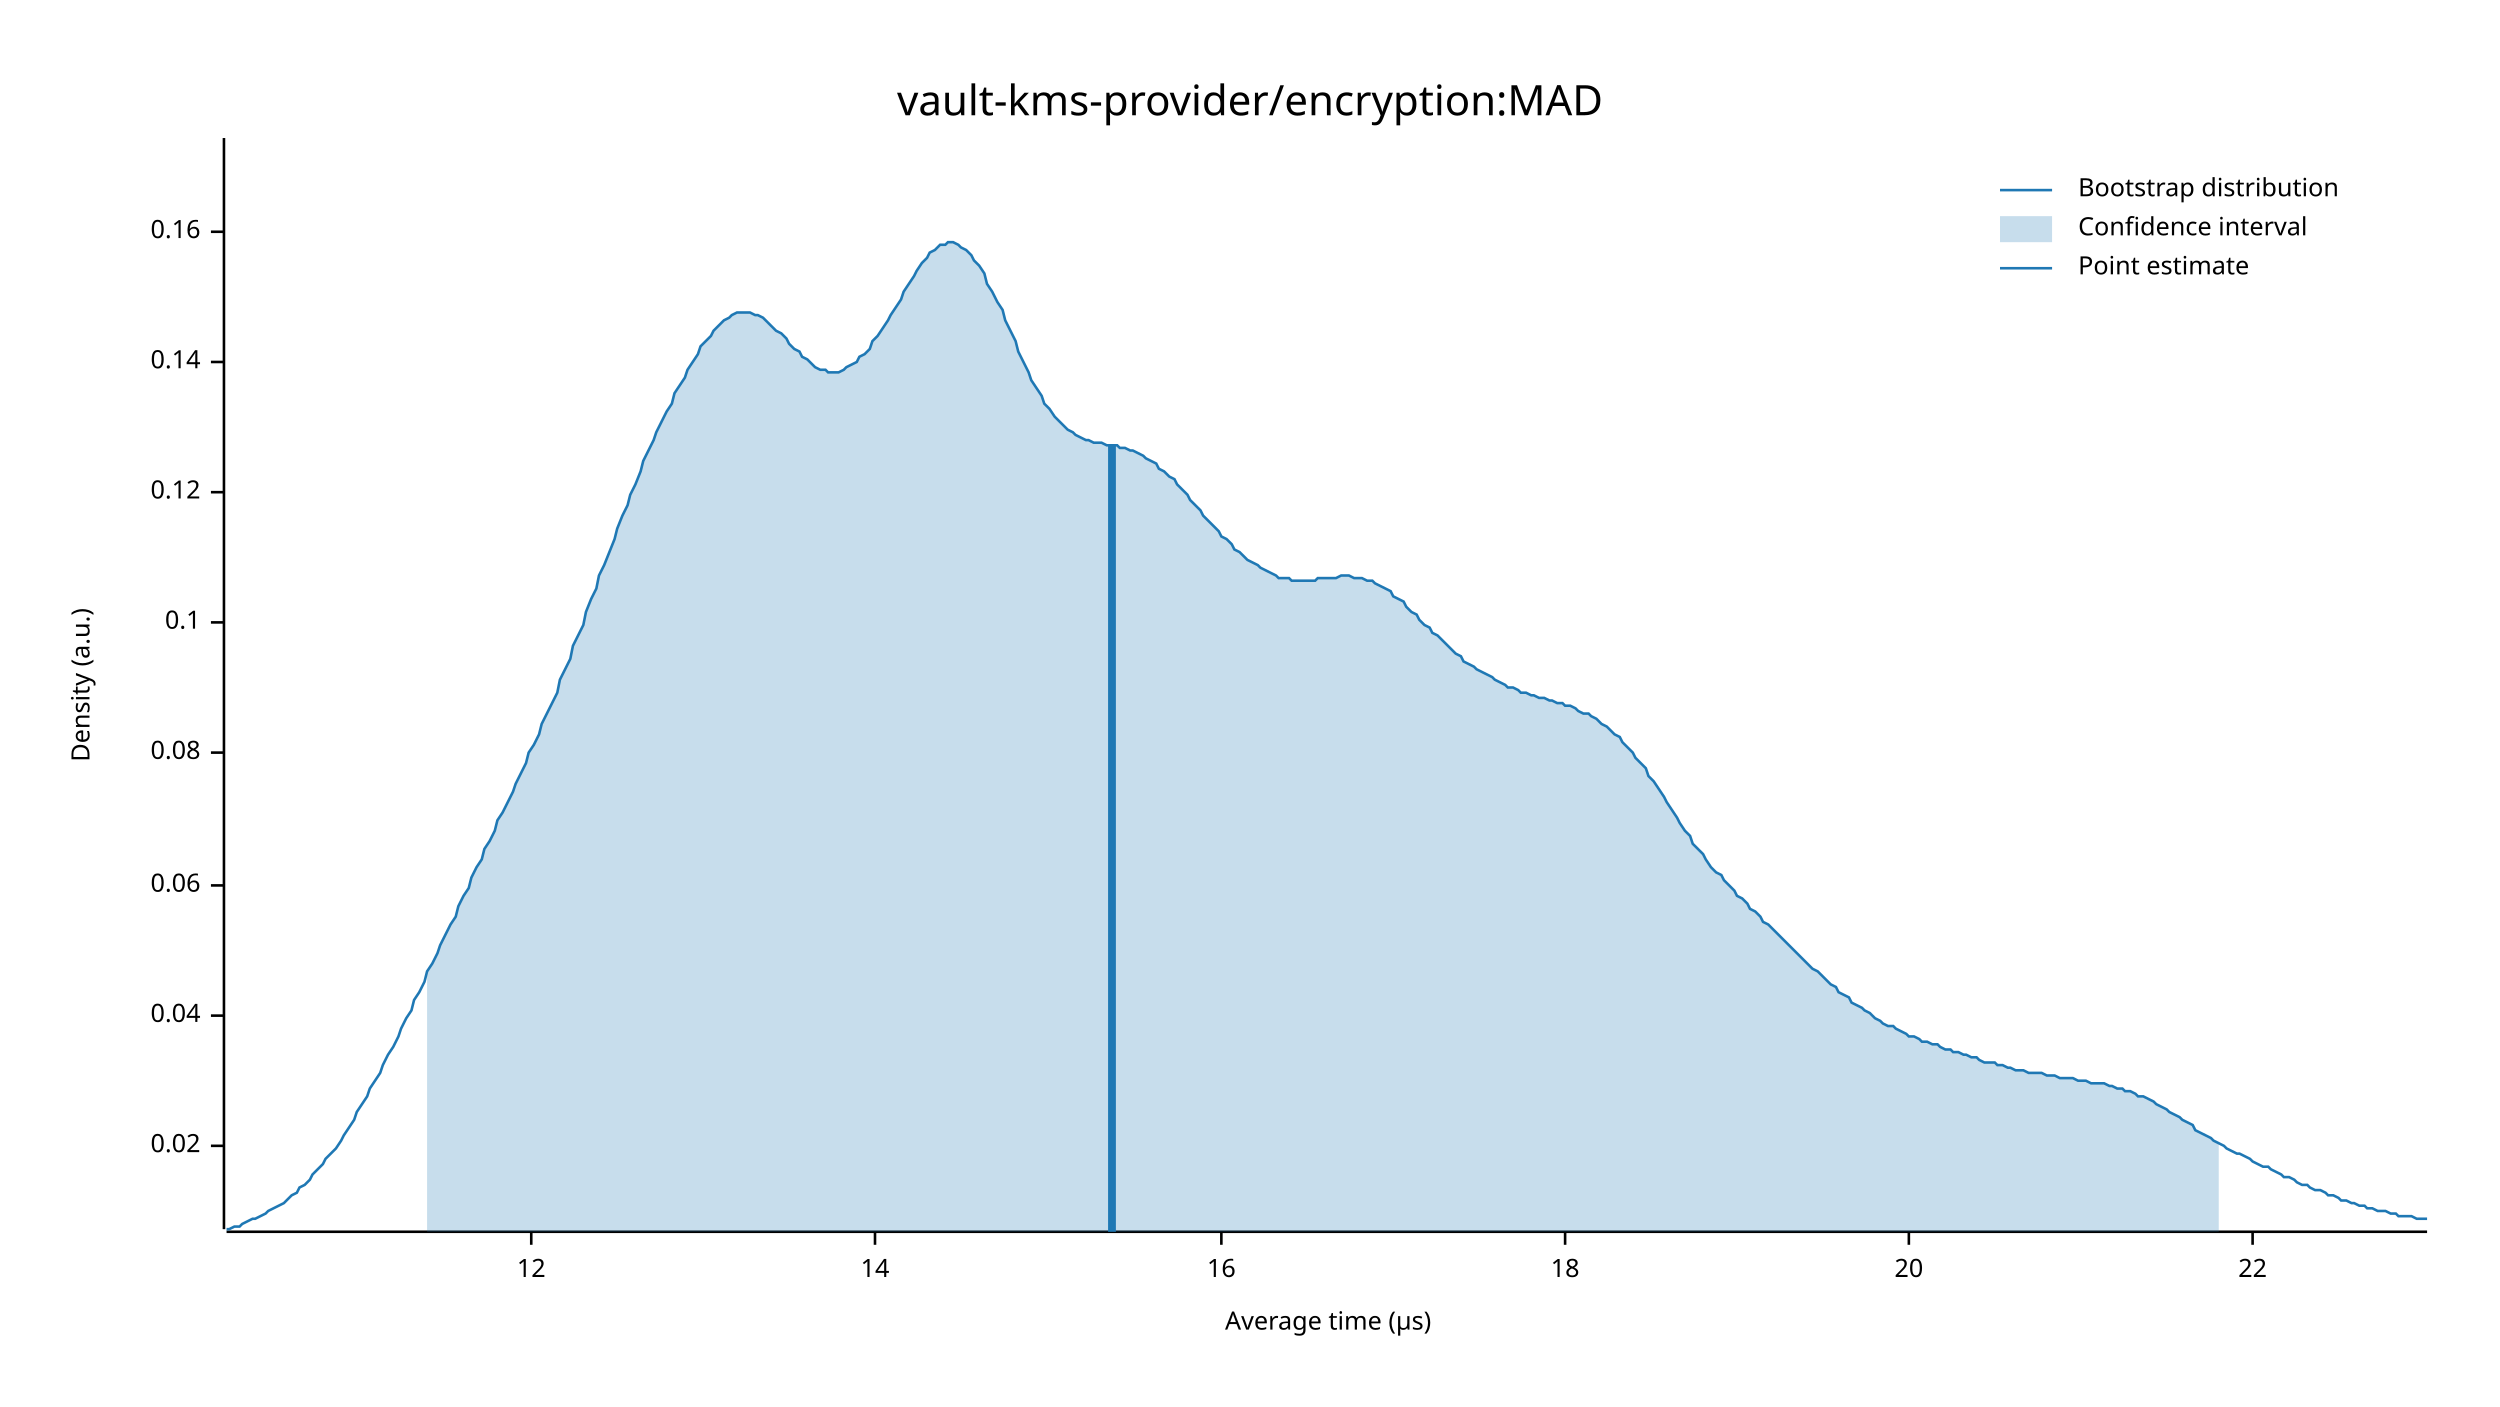
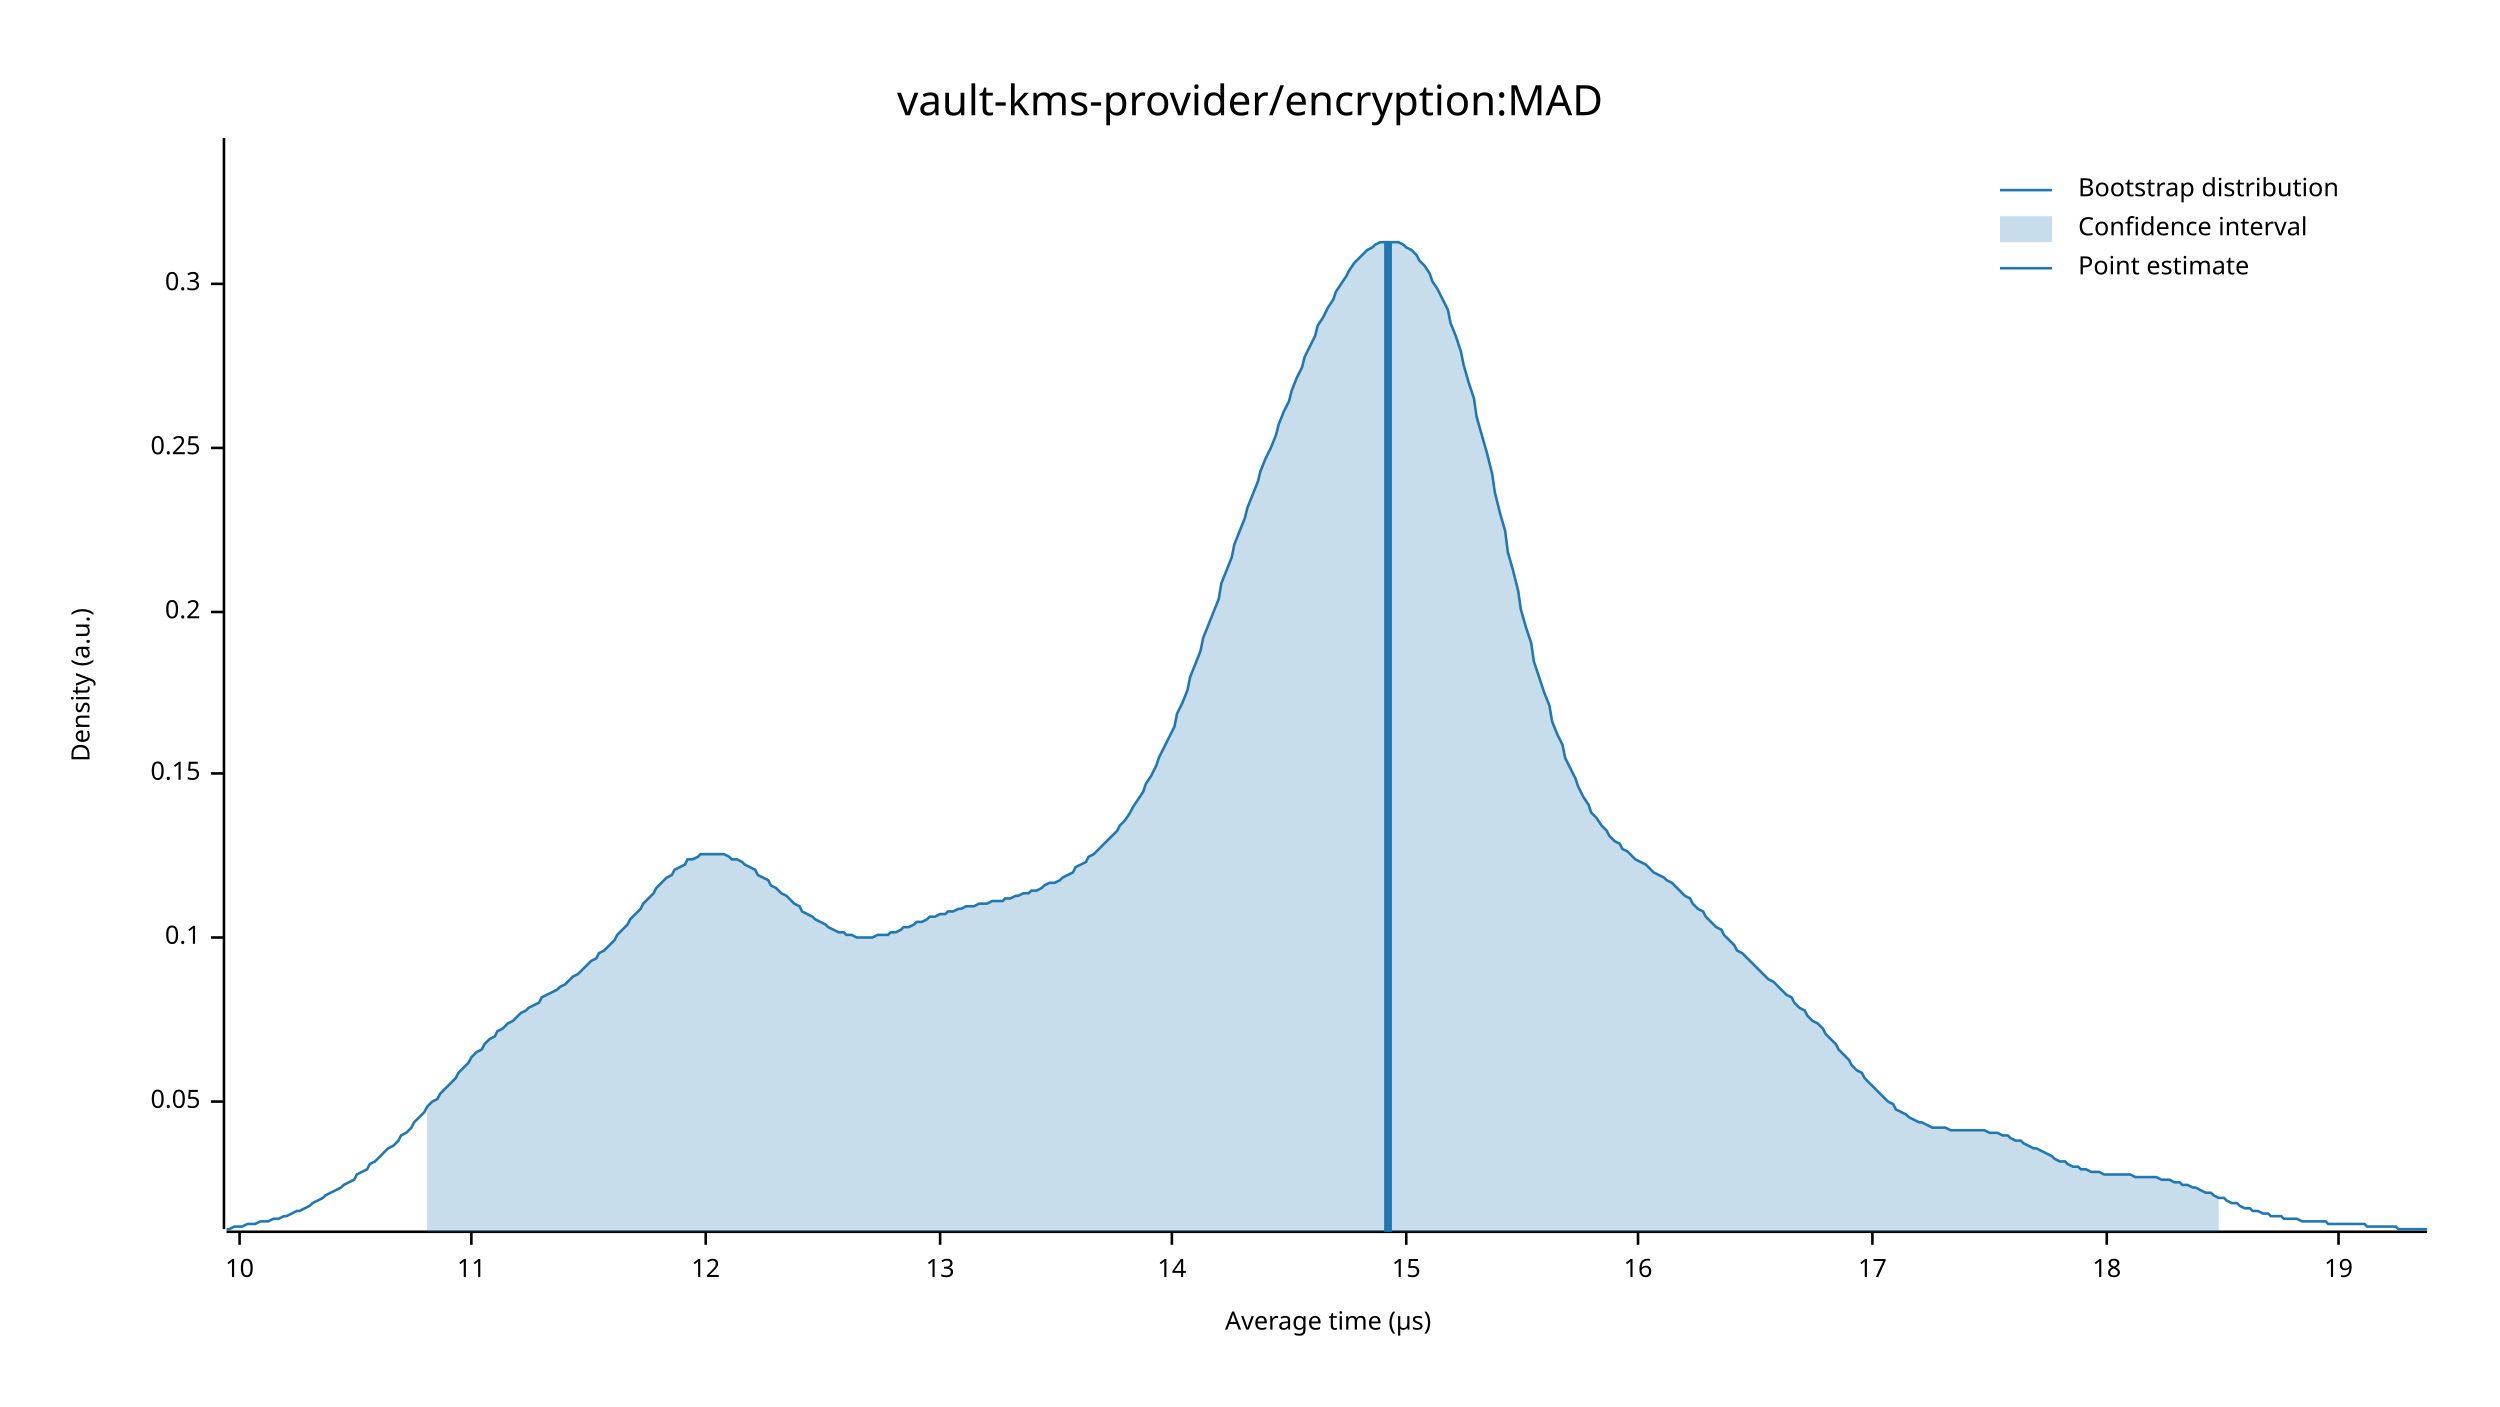
<svg xmlns="http://www.w3.org/2000/svg" width="960" height="540" viewBox="0 0 960 540">
  <text x="480" y="32" dy="0.76em" text-anchor="middle" font-family="sans-serif" font-size="16.129" opacity="1" fill="#000000">
vault-kms-provider/encryption:MAD
</text>
  <text x="27" y="263" dy="0.76em" text-anchor="middle" font-family="sans-serif" font-size="9.677" opacity="1" fill="#000000" transform="rotate(270, 27, 263)">
Density (a.u.)
</text>
  <text x="510" y="513" dy="-0.5ex" text-anchor="middle" font-family="sans-serif" font-size="9.677" opacity="1" fill="#000000">
Average time (µs)
</text>
  <polyline fill="none" opacity="1" stroke="#000000" stroke-width="1" points="86,53 86,472 " />
-   <text x="77" y="440" dy="0.5ex" text-anchor="end" font-family="sans-serif" font-size="9.677" opacity="1" fill="#000000">
- 0.02
+   <text x="77" y="423" dy="0.5ex" text-anchor="end" font-family="sans-serif" font-size="9.677" opacity="1" fill="#000000">
+ 0.05
</text>
-   <polyline fill="none" opacity="1" stroke="#000000" stroke-width="1" points="81,440 86,440 " />
-   <text x="77" y="390" dy="0.5ex" text-anchor="end" font-family="sans-serif" font-size="9.677" opacity="1" fill="#000000">
- 0.04
- </text>
-   <polyline fill="none" opacity="1" stroke="#000000" stroke-width="1" points="81,390 86,390 " />
-   <text x="77" y="340" dy="0.5ex" text-anchor="end" font-family="sans-serif" font-size="9.677" opacity="1" fill="#000000">
- 0.06
- </text>
-   <polyline fill="none" opacity="1" stroke="#000000" stroke-width="1" points="81,340 86,340 " />
-   <text x="77" y="289" dy="0.5ex" text-anchor="end" font-family="sans-serif" font-size="9.677" opacity="1" fill="#000000">
- 0.08
- </text>
-   <polyline fill="none" opacity="1" stroke="#000000" stroke-width="1" points="81,289 86,289 " />
-   <text x="77" y="239" dy="0.5ex" text-anchor="end" font-family="sans-serif" font-size="9.677" opacity="1" fill="#000000">
+   <polyline fill="none" opacity="1" stroke="#000000" stroke-width="1" points="81,423 86,423 " />
+   <text x="77" y="360" dy="0.5ex" text-anchor="end" font-family="sans-serif" font-size="9.677" opacity="1" fill="#000000">
0.1
</text>
-   <polyline fill="none" opacity="1" stroke="#000000" stroke-width="1" points="81,239 86,239 " />
-   <text x="77" y="189" dy="0.5ex" text-anchor="end" font-family="sans-serif" font-size="9.677" opacity="1" fill="#000000">
- 0.12
+   <polyline fill="none" opacity="1" stroke="#000000" stroke-width="1" points="81,360 86,360 " />
+   <text x="77" y="297" dy="0.5ex" text-anchor="end" font-family="sans-serif" font-size="9.677" opacity="1" fill="#000000">
+ 0.15
</text>
-   <polyline fill="none" opacity="1" stroke="#000000" stroke-width="1" points="81,189 86,189 " />
-   <text x="77" y="139" dy="0.5ex" text-anchor="end" font-family="sans-serif" font-size="9.677" opacity="1" fill="#000000">
- 0.14
+   <polyline fill="none" opacity="1" stroke="#000000" stroke-width="1" points="81,297 86,297 " />
+   <text x="77" y="235" dy="0.5ex" text-anchor="end" font-family="sans-serif" font-size="9.677" opacity="1" fill="#000000">
+ 0.2
</text>
-   <polyline fill="none" opacity="1" stroke="#000000" stroke-width="1" points="81,139 86,139 " />
-   <text x="77" y="89" dy="0.5ex" text-anchor="end" font-family="sans-serif" font-size="9.677" opacity="1" fill="#000000">
- 0.16
+   <polyline fill="none" opacity="1" stroke="#000000" stroke-width="1" points="81,235 86,235 " />
+   <text x="77" y="172" dy="0.5ex" text-anchor="end" font-family="sans-serif" font-size="9.677" opacity="1" fill="#000000">
+ 0.25
</text>
-   <polyline fill="none" opacity="1" stroke="#000000" stroke-width="1" points="81,89 86,89 " />
+   <polyline fill="none" opacity="1" stroke="#000000" stroke-width="1" points="81,172 86,172 " />
+   <text x="77" y="109" dy="0.5ex" text-anchor="end" font-family="sans-serif" font-size="9.677" opacity="1" fill="#000000">
+ 0.3
+ </text>
+   <polyline fill="none" opacity="1" stroke="#000000" stroke-width="1" points="81,109 86,109 " />
  <polyline fill="none" opacity="1" stroke="#000000" stroke-width="1" points="87,473 932,473 " />
-   <text x="204" y="483" dy="0.76em" text-anchor="middle" font-family="sans-serif" font-size="9.677" opacity="1" fill="#000000">
+   <text x="92" y="483" dy="0.76em" text-anchor="middle" font-family="sans-serif" font-size="9.677" opacity="1" fill="#000000">
+ 10
+ </text>
+   <polyline fill="none" opacity="1" stroke="#000000" stroke-width="1" points="92,473 92,478 " />
+   <text x="181" y="483" dy="0.76em" text-anchor="middle" font-family="sans-serif" font-size="9.677" opacity="1" fill="#000000">
+ 11
+ </text>
+   <polyline fill="none" opacity="1" stroke="#000000" stroke-width="1" points="181,473 181,478 " />
+   <text x="271" y="483" dy="0.76em" text-anchor="middle" font-family="sans-serif" font-size="9.677" opacity="1" fill="#000000">
12
</text>
-   <polyline fill="none" opacity="1" stroke="#000000" stroke-width="1" points="204,473 204,478 " />
-   <text x="336" y="483" dy="0.76em" text-anchor="middle" font-family="sans-serif" font-size="9.677" opacity="1" fill="#000000">
+   <polyline fill="none" opacity="1" stroke="#000000" stroke-width="1" points="271,473 271,478 " />
+   <text x="361" y="483" dy="0.76em" text-anchor="middle" font-family="sans-serif" font-size="9.677" opacity="1" fill="#000000">
+ 13
+ </text>
+   <polyline fill="none" opacity="1" stroke="#000000" stroke-width="1" points="361,473 361,478 " />
+   <text x="450" y="483" dy="0.76em" text-anchor="middle" font-family="sans-serif" font-size="9.677" opacity="1" fill="#000000">
14
</text>
-   <polyline fill="none" opacity="1" stroke="#000000" stroke-width="1" points="336,473 336,478 " />
-   <text x="469" y="483" dy="0.76em" text-anchor="middle" font-family="sans-serif" font-size="9.677" opacity="1" fill="#000000">
+   <polyline fill="none" opacity="1" stroke="#000000" stroke-width="1" points="450,473 450,478 " />
+   <text x="540" y="483" dy="0.76em" text-anchor="middle" font-family="sans-serif" font-size="9.677" opacity="1" fill="#000000">
+ 15
+ </text>
+   <polyline fill="none" opacity="1" stroke="#000000" stroke-width="1" points="540,473 540,478 " />
+   <text x="629" y="483" dy="0.76em" text-anchor="middle" font-family="sans-serif" font-size="9.677" opacity="1" fill="#000000">
16
</text>
-   <polyline fill="none" opacity="1" stroke="#000000" stroke-width="1" points="469,473 469,478 " />
-   <text x="601" y="483" dy="0.76em" text-anchor="middle" font-family="sans-serif" font-size="9.677" opacity="1" fill="#000000">
+   <polyline fill="none" opacity="1" stroke="#000000" stroke-width="1" points="629,473 629,478 " />
+   <text x="719" y="483" dy="0.76em" text-anchor="middle" font-family="sans-serif" font-size="9.677" opacity="1" fill="#000000">
+ 17
+ </text>
+   <polyline fill="none" opacity="1" stroke="#000000" stroke-width="1" points="719,473 719,478 " />
+   <text x="809" y="483" dy="0.76em" text-anchor="middle" font-family="sans-serif" font-size="9.677" opacity="1" fill="#000000">
18
</text>
-   <polyline fill="none" opacity="1" stroke="#000000" stroke-width="1" points="601,473 601,478 " />
-   <text x="733" y="483" dy="0.76em" text-anchor="middle" font-family="sans-serif" font-size="9.677" opacity="1" fill="#000000">
- 20
+   <polyline fill="none" opacity="1" stroke="#000000" stroke-width="1" points="809,473 809,478 " />
+   <text x="898" y="483" dy="0.76em" text-anchor="middle" font-family="sans-serif" font-size="9.677" opacity="1" fill="#000000">
+ 19
</text>
-   <polyline fill="none" opacity="1" stroke="#000000" stroke-width="1" points="733,473 733,478 " />
-   <text x="865" y="483" dy="0.76em" text-anchor="middle" font-family="sans-serif" font-size="9.677" opacity="1" fill="#000000">
- 22
- </text>
-   <polyline fill="none" opacity="1" stroke="#000000" stroke-width="1" points="865,473 865,478 " />
-   <polyline fill="none" opacity="1" stroke="#1F78B4" stroke-width="1" points="87,472 88,472 90,471 92,471 93,470 95,469 97,468 98,468 100,467 102,466 103,465 105,464 107,463 109,462 110,461 112,459 114,458 115,456 117,455 119,453 120,451 122,449 124,447 125,445 127,443 129,441 131,438 132,436 134,433 136,430 137,427 139,424 141,421 142,418 144,415 146,412 147,409 149,405 151,402 153,398 154,395 156,391 158,388 159,384 161,381 163,377 164,373 166,370 168,366 169,363 171,359 173,355 175,352 176,348 178,344 180,341 181,337 183,333 185,330 186,326 188,323 190,319 191,315 193,312 195,308 197,304 198,301 200,297 202,293 203,289 205,286 207,282 208,278 210,274 212,270 214,266 215,261 217,257 219,253 220,248 222,244 224,240 225,235 227,230 229,226 230,221 232,217 234,212 236,207 237,203 239,198 241,194 242,190 244,186 246,181 247,177 249,173 251,169 252,166 254,162 256,158 258,155 259,151 261,148 263,145 264,142 266,139 268,136 269,133 271,131 273,129 274,127 276,125 278,123 280,122 281,121 283,120 285,120 286,120 288,120 290,121 291,121 293,122 295,124 296,125 298,127 300,128 302,130 303,132 305,134 307,135 308,137 310,138 312,140 313,141 315,142 317,142 318,143 320,143 322,143 324,142 325,141 327,140 329,139 330,137 332,136 334,134 335,131 337,129 339,126 341,123 342,121 344,118 346,115 347,112 349,109 351,106 352,104 354,101 356,99 357,97 359,96 361,94 363,94 364,93 366,93 368,94 369,95 371,96 373,98 374,100 376,102 378,105 379,109 381,112 383,116 385,119 386,123 388,127 390,131 391,135 393,139 395,143 396,146 398,149 400,152 401,155 403,157 405,160 407,162 408,163 410,165 412,166 413,167 415,168 417,169 418,169 420,170 422,170 423,170 425,171 427,171 429,171 430,172 432,172 434,173 435,173 437,174 439,175 440,176 442,177 444,178 445,180 447,181 449,183 451,184 452,186 454,188 456,190 457,192 459,194 461,196 462,198 464,200 466,202 468,204 469,206 471,207 473,209 474,211 476,212 478,214 479,215 481,216 483,217 484,218 486,219 488,220 490,221 491,222 493,222 495,222 496,223 498,223 500,223 501,223 503,223 505,223 506,222 508,222 510,222 512,222 513,222 515,221 517,221 518,221 520,222 522,222 523,222 525,223 527,223 528,224 530,225 532,226 534,227 535,229 537,230 539,231 540,233 542,235 544,236 545,238 547,240 549,241 550,243 552,244 554,246 556,248 557,249 559,251 561,252 562,254 564,255 566,256 567,257 569,258 571,259 573,260 574,261 576,262 578,263 579,264 581,264 583,265 584,266 586,266 588,267 589,267 591,268 593,268 595,269 596,269 598,270 600,270 601,271 603,271 605,272 606,273 608,274 610,274 611,275 613,276 615,278 617,279 618,280 620,282 622,283 623,285 625,287 627,289 628,291 630,293 632,295 633,298 635,300 637,303 639,306 640,308 642,311 644,314 645,316 647,319 649,321 650,324 652,326 654,328 655,330 657,333 659,335 661,336 662,338 664,340 666,342 667,344 669,345 671,347 672,349 674,350 676,352 677,354 679,355 681,357 683,359 684,360 686,362 688,364 689,365 691,367 693,369 694,370 696,372 698,373 700,375 701,376 703,378 705,379 706,381 708,382 710,383 711,385 713,386 715,387 716,388 718,389 720,391 722,392 723,393 725,394 727,394 728,395 730,396 732,397 733,398 735,398 737,399 738,400 740,400 742,401 744,401 745,402 747,403 749,403 750,404 752,404 754,405 755,405 757,406 759,406 760,407 762,408 764,408 766,408 767,409 769,409 771,410 772,410 774,411 776,411 777,411 779,412 781,412 782,412 784,412 786,413 788,413 789,413 791,414 793,414 794,414 796,414 798,415 799,415 801,415 803,416 804,416 806,416 808,416 810,417 811,417 813,418 815,418 816,419 818,419 820,420 821,421 823,421 825,422 827,423 828,424 830,425 832,426 833,427 835,428 837,429 838,430 840,431 842,432 843,434 845,435 847,436 849,437 850,438 852,439 854,440 855,441 857,442 859,443 860,443 862,444 864,445 865,446 867,447 869,448 871,448 872,449 874,450 876,451 877,452 879,452 881,453 882,454 884,455 886,455 887,456 889,457 891,457 893,458 894,459 896,459 898,460 899,461 901,461 903,462 904,462 906,463 908,463 909,464 911,464 913,465 915,465 916,465 918,466 920,466 921,467 923,467 925,467 926,467 928,468 930,468 932,468 " />
-   <polygon opacity="0.25" fill="#1F78B4" points="164,373 166,370 168,366 169,363 171,359 173,355 175,352 176,348 178,344 180,341 181,337 183,333 185,330 186,326 188,323 190,319 191,315 193,312 195,308 197,304 198,301 200,297 202,293 203,289 205,286 207,282 208,278 210,274 212,270 214,266 215,261 217,257 219,253 220,248 222,244 224,240 225,235 227,230 229,226 230,221 232,217 234,212 236,207 237,203 239,198 241,194 242,190 244,186 246,181 247,177 249,173 251,169 252,166 254,162 256,158 258,155 259,151 261,148 263,145 264,142 266,139 268,136 269,133 271,131 273,129 274,127 276,125 278,123 280,122 281,121 283,120 285,120 286,120 288,120 290,121 291,121 293,122 295,124 296,125 298,127 300,128 302,130 303,132 305,134 307,135 308,137 310,138 312,140 313,141 315,142 317,142 318,143 320,143 322,143 324,142 325,141 327,140 329,139 330,137 332,136 334,134 335,131 337,129 339,126 341,123 342,121 344,118 346,115 347,112 349,109 351,106 352,104 354,101 356,99 357,97 359,96 361,94 363,94 364,93 366,93 368,94 369,95 371,96 373,98 374,100 376,102 378,105 379,109 381,112 383,116 385,119 386,123 388,127 390,131 391,135 393,139 395,143 396,146 398,149 400,152 401,155 403,157 405,160 407,162 408,163 410,165 412,166 413,167 415,168 417,169 418,169 420,170 422,170 423,170 425,171 427,171 429,171 430,172 432,172 434,173 435,173 437,174 439,175 440,176 442,177 444,178 445,180 447,181 449,183 451,184 452,186 454,188 456,190 457,192 459,194 461,196 462,198 464,200 466,202 468,204 469,206 471,207 473,209 474,211 476,212 478,214 479,215 481,216 483,217 484,218 486,219 488,220 490,221 491,222 493,222 495,222 496,223 498,223 500,223 501,223 503,223 505,223 506,222 508,222 510,222 512,222 513,222 515,221 517,221 518,221 520,222 522,222 523,222 525,223 527,223 528,224 530,225 532,226 534,227 535,229 537,230 539,231 540,233 542,235 544,236 545,238 547,240 549,241 550,243 552,244 554,246 556,248 557,249 559,251 561,252 562,254 564,255 566,256 567,257 569,258 571,259 573,260 574,261 576,262 578,263 579,264 581,264 583,265 584,266 586,266 588,267 589,267 591,268 593,268 595,269 596,269 598,270 600,270 601,271 603,271 605,272 606,273 608,274 610,274 611,275 613,276 615,278 617,279 618,280 620,282 622,283 623,285 625,287 627,289 628,291 630,293 632,295 633,298 635,300 637,303 639,306 640,308 642,311 644,314 645,316 647,319 649,321 650,324 652,326 654,328 655,330 657,333 659,335 661,336 662,338 664,340 666,342 667,344 669,345 671,347 672,349 674,350 676,352 677,354 679,355 681,357 683,359 684,360 686,362 688,364 689,365 691,367 693,369 694,370 696,372 698,373 700,375 701,376 703,378 705,379 706,381 708,382 710,383 711,385 713,386 715,387 716,388 718,389 720,391 722,392 723,393 725,394 727,394 728,395 730,396 732,397 733,398 735,398 737,399 738,400 740,400 742,401 744,401 745,402 747,403 749,403 750,404 752,404 754,405 755,405 757,406 759,406 760,407 762,408 764,408 766,408 767,409 769,409 771,410 772,410 774,411 776,411 777,411 779,412 781,412 782,412 784,412 786,413 788,413 789,413 791,414 793,414 794,414 796,414 798,415 799,415 801,415 803,416 804,416 806,416 808,416 810,417 811,417 813,418 815,418 816,419 818,419 820,420 821,421 823,421 825,422 827,423 828,424 830,425 832,426 833,427 835,428 837,429 838,430 840,431 842,432 843,434 845,435 847,436 849,437 850,438 852,439 852,473 164,473 " />
-   <polyline fill="none" opacity="1" stroke="#1F78B4" stroke-width="3" points="427,473 427,171 " />
+   <polyline fill="none" opacity="1" stroke="#000000" stroke-width="1" points="898,473 898,478 " />
+   <polyline fill="none" opacity="1" stroke="#1F78B4" stroke-width="1" points="87,472 88,472 90,471 92,471 93,471 95,470 97,470 98,470 100,469 102,469 103,469 105,468 107,468 109,467 110,467 112,466 114,465 115,465 117,464 119,463 120,462 122,461 124,460 125,459 127,458 129,457 131,456 132,455 134,454 136,453 137,451 139,450 141,449 142,447 144,446 146,444 147,443 149,441 151,440 153,438 154,436 156,435 158,433 159,431 161,429 163,427 164,425 166,423 168,422 169,420 171,418 173,416 175,414 176,412 178,410 180,408 181,406 183,404 185,403 186,401 188,399 190,398 191,396 193,395 195,393 197,392 198,391 200,389 202,388 203,387 205,386 207,385 208,383 210,382 212,381 214,380 215,379 217,378 219,376 220,375 222,374 224,372 225,371 227,369 229,368 230,366 232,365 234,363 236,361 237,359 239,357 241,355 242,353 244,351 246,349 247,347 249,345 251,343 252,341 254,339 256,337 258,336 259,334 261,333 263,332 264,330 266,330 268,329 269,328 271,328 273,328 274,328 276,328 278,328 280,329 281,330 283,330 285,331 286,332 288,333 290,334 291,336 293,337 295,338 296,340 298,341 300,343 302,344 303,345 305,347 307,348 308,350 310,351 312,352 313,353 315,354 317,355 318,356 320,357 322,358 324,358 325,359 327,359 329,360 330,360 332,360 334,360 335,360 337,359 339,359 341,359 342,358 344,358 346,357 347,356 349,356 351,355 352,354 354,354 356,353 357,352 359,352 361,351 363,351 364,350 366,350 368,349 369,349 371,348 373,348 374,348 376,347 378,347 379,347 381,346 383,346 385,346 386,345 388,345 390,344 391,344 393,343 395,343 396,342 398,342 400,341 401,340 403,339 405,339 407,338 408,337 410,336 412,335 413,333 415,332 417,331 418,329 420,328 422,326 423,325 425,323 427,321 429,319 430,317 432,315 434,312 435,310 437,307 439,304 440,301 442,298 444,294 445,291 447,287 449,283 451,279 452,274 454,270 456,265 457,260 459,255 461,250 462,245 464,240 466,235 468,230 469,224 471,219 473,214 474,209 476,204 478,199 479,195 481,190 483,185 484,181 486,176 488,172 490,167 491,163 493,158 495,154 496,150 498,145 500,141 501,137 503,133 505,129 506,125 508,122 510,118 512,115 513,112 515,109 517,106 518,104 520,101 522,99 523,98 525,96 527,95 528,94 530,93 532,93 534,93 535,93 537,93 539,94 540,95 542,96 544,98 545,100 547,102 549,105 550,108 552,111 554,115 556,119 557,124 559,129 561,135 562,140 564,147 566,153 567,160 569,167 571,174 573,182 574,189 576,197 578,204 579,212 581,219 583,227 584,234 586,241 588,247 589,254 591,260 593,266 595,271 596,277 598,282 600,286 601,291 603,295 605,299 606,302 608,306 610,309 611,312 613,314 615,317 617,319 618,321 620,323 622,324 623,326 625,327 627,329 628,330 630,331 632,332 633,333 635,335 637,336 639,337 640,338 642,339 644,341 645,342 647,344 649,345 650,347 652,349 654,350 655,352 657,354 659,356 661,357 662,359 664,361 666,363 667,365 669,366 671,368 672,369 674,371 676,373 677,374 679,376 681,377 683,379 684,380 686,382 688,383 689,385 691,387 693,388 694,390 696,392 698,393 700,395 701,397 703,399 705,401 706,403 708,405 710,407 711,409 713,411 715,412 716,414 718,416 720,418 722,420 723,421 725,423 727,424 728,426 730,427 732,428 733,429 735,430 737,431 738,431 740,432 742,433 744,433 745,433 747,433 749,434 750,434 752,434 754,434 755,434 757,434 759,434 760,434 762,434 764,435 766,435 767,435 769,436 771,436 772,437 774,438 776,438 777,439 779,440 781,441 782,441 784,442 786,443 788,444 789,445 791,446 793,446 794,447 796,448 798,448 799,449 801,449 803,450 804,450 806,450 808,451 810,451 811,451 813,451 815,451 816,451 818,451 820,452 821,452 823,452 825,452 827,452 828,452 830,453 832,453 833,453 835,454 837,454 838,455 840,455 842,456 843,456 845,457 847,458 849,458 850,459 852,460 854,460 855,461 857,462 859,462 860,463 862,464 864,464 865,465 867,465 869,466 871,466 872,467 874,467 876,467 877,468 879,468 881,468 882,468 884,469 886,469 887,469 889,469 891,469 893,469 894,470 896,470 898,470 899,470 901,470 903,470 904,470 906,470 908,470 909,471 911,471 913,471 915,471 916,471 918,471 920,471 921,472 923,472 925,472 926,472 928,472 930,472 932,472 " />
+   <polygon opacity="0.25" fill="#1F78B4" points="164,425 166,423 168,422 169,420 171,418 173,416 175,414 176,412 178,410 180,408 181,406 183,404 185,403 186,401 188,399 190,398 191,396 193,395 195,393 197,392 198,391 200,389 202,388 203,387 205,386 207,385 208,383 210,382 212,381 214,380 215,379 217,378 219,376 220,375 222,374 224,372 225,371 227,369 229,368 230,366 232,365 234,363 236,361 237,359 239,357 241,355 242,353 244,351 246,349 247,347 249,345 251,343 252,341 254,339 256,337 258,336 259,334 261,333 263,332 264,330 266,330 268,329 269,328 271,328 273,328 274,328 276,328 278,328 280,329 281,330 283,330 285,331 286,332 288,333 290,334 291,336 293,337 295,338 296,340 298,341 300,343 302,344 303,345 305,347 307,348 308,350 310,351 312,352 313,353 315,354 317,355 318,356 320,357 322,358 324,358 325,359 327,359 329,360 330,360 332,360 334,360 335,360 337,359 339,359 341,359 342,358 344,358 346,357 347,356 349,356 351,355 352,354 354,354 356,353 357,352 359,352 361,351 363,351 364,350 366,350 368,349 369,349 371,348 373,348 374,348 376,347 378,347 379,347 381,346 383,346 385,346 386,345 388,345 390,344 391,344 393,343 395,343 396,342 398,342 400,341 401,340 403,339 405,339 407,338 408,337 410,336 412,335 413,333 415,332 417,331 418,329 420,328 422,326 423,325 425,323 427,321 429,319 430,317 432,315 434,312 435,310 437,307 439,304 440,301 442,298 444,294 445,291 447,287 449,283 451,279 452,274 454,270 456,265 457,260 459,255 461,250 462,245 464,240 466,235 468,230 469,224 471,219 473,214 474,209 476,204 478,199 479,195 481,190 483,185 484,181 486,176 488,172 490,167 491,163 493,158 495,154 496,150 498,145 500,141 501,137 503,133 505,129 506,125 508,122 510,118 512,115 513,112 515,109 517,106 518,104 520,101 522,99 523,98 525,96 527,95 528,94 530,93 532,93 534,93 535,93 537,93 539,94 540,95 542,96 544,98 545,100 547,102 549,105 550,108 552,111 554,115 556,119 557,124 559,129 561,135 562,140 564,147 566,153 567,160 569,167 571,174 573,182 574,189 576,197 578,204 579,212 581,219 583,227 584,234 586,241 588,247 589,254 591,260 593,266 595,271 596,277 598,282 600,286 601,291 603,295 605,299 606,302 608,306 610,309 611,312 613,314 615,317 617,319 618,321 620,323 622,324 623,326 625,327 627,329 628,330 630,331 632,332 633,333 635,335 637,336 639,337 640,338 642,339 644,341 645,342 647,344 649,345 650,347 652,349 654,350 655,352 657,354 659,356 661,357 662,359 664,361 666,363 667,365 669,366 671,368 672,369 674,371 676,373 677,374 679,376 681,377 683,379 684,380 686,382 688,383 689,385 691,387 693,388 694,390 696,392 698,393 700,395 701,397 703,399 705,401 706,403 708,405 710,407 711,409 713,411 715,412 716,414 718,416 720,418 722,420 723,421 725,423 727,424 728,426 730,427 732,428 733,429 735,430 737,431 738,431 740,432 742,433 744,433 745,433 747,433 749,434 750,434 752,434 754,434 755,434 757,434 759,434 760,434 762,434 764,435 766,435 767,435 769,436 771,436 772,437 774,438 776,438 777,439 779,440 781,441 782,441 784,442 786,443 788,444 789,445 791,446 793,446 794,447 796,448 798,448 799,449 801,449 803,450 804,450 806,450 808,451 810,451 811,451 813,451 815,451 816,451 818,451 820,452 821,452 823,452 825,452 827,452 828,452 830,453 832,453 833,453 835,454 837,454 838,455 840,455 842,456 843,456 845,457 847,458 849,458 850,459 852,460 852,473 164,473 " />
+   <polyline fill="none" opacity="1" stroke="#1F78B4" stroke-width="3" points="533,473 533,93 " />
  <text x="798" y="68" dy="0.76em" text-anchor="start" font-family="sans-serif" font-size="9.677" opacity="1" fill="#000000">
Bootstrap distribution
</text>
  <text x="798" y="83" dy="0.76em" text-anchor="start" font-family="sans-serif" font-size="9.677" opacity="1" fill="#000000">
Confidence interval
</text>
  <text x="798" y="98" dy="0.76em" text-anchor="start" font-family="sans-serif" font-size="9.677" opacity="1" fill="#000000">
Point estimate
</text>
  <polyline fill="none" opacity="1" stroke="#1F78B4" stroke-width="1" points="768,73 788,73 " />
  <rect x="768" y="83" width="20" height="10" opacity="0.25" fill="#1F78B4" stroke="none" />
  <polyline fill="none" opacity="1" stroke="#1F78B4" stroke-width="1" points="768,103 788,103 " />
</svg>
